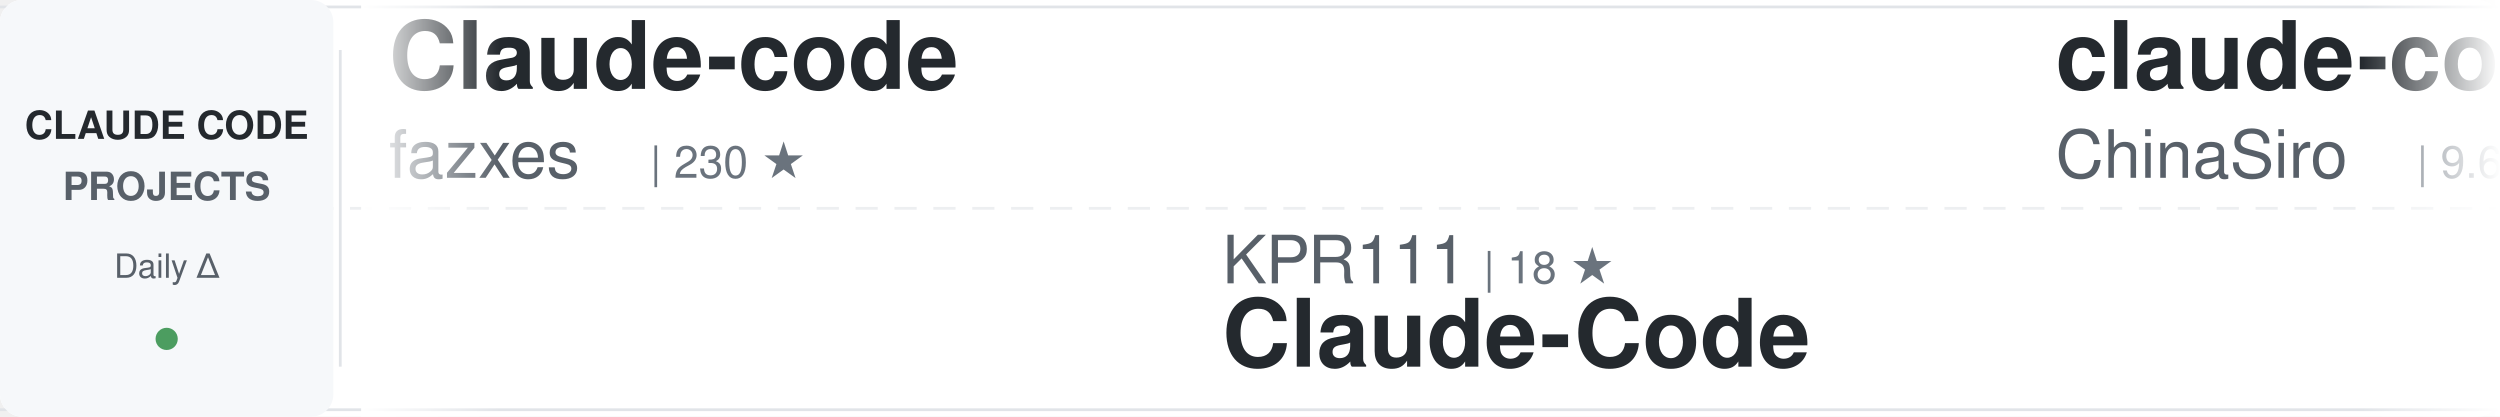
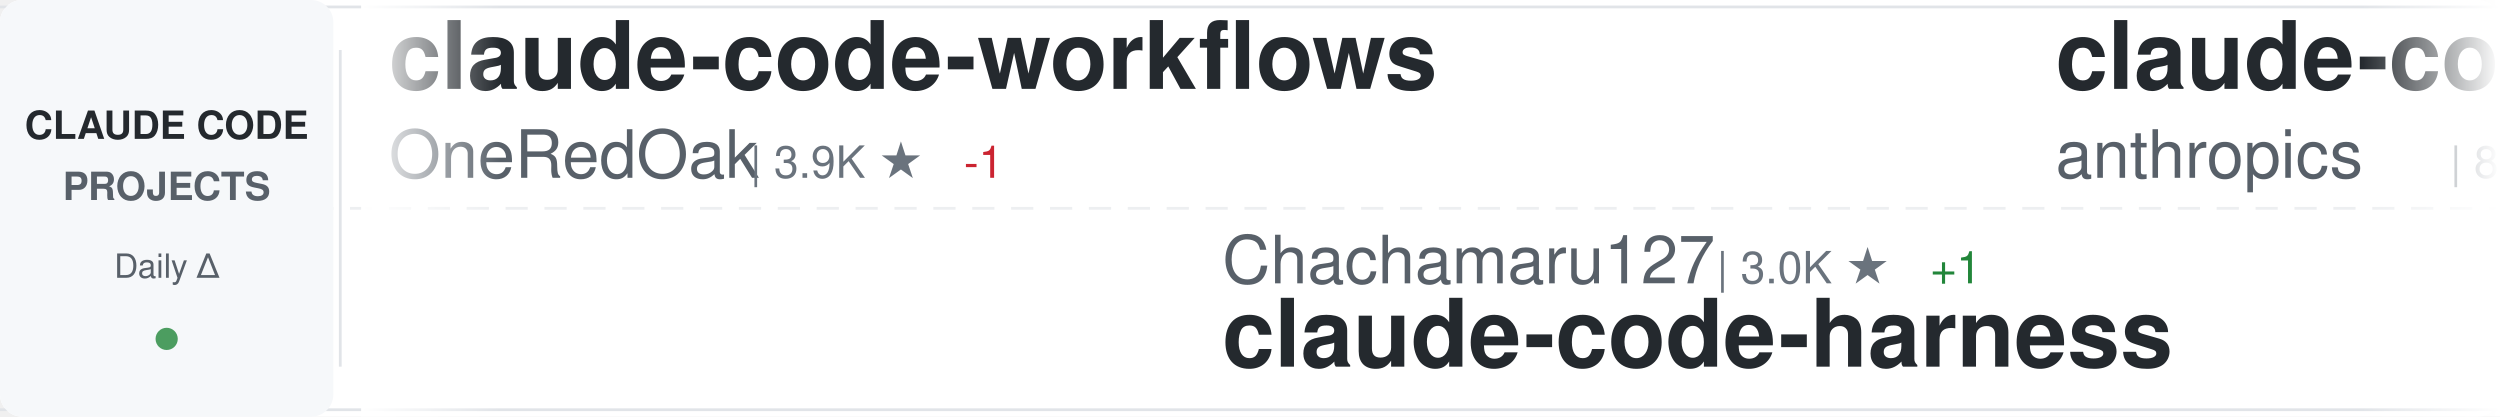
<svg xmlns="http://www.w3.org/2000/svg" width="900" height="150">
  <defs>
    <linearGradient id="awesomeLeftFade" x1="0%" y1="0%" x2="100%" y2="0%">
      <stop offset="0%" style="stop-color:#ffffff;stop-opacity:1" />
      <stop offset="100%" style="stop-color:#ffffff;stop-opacity:0" />
    </linearGradient>
    <linearGradient id="awesomeRightFade" x1="0%" y1="0%" x2="100%" y2="0%">
      <stop offset="0%" style="stop-color:#ffffff;stop-opacity:0" />
      <stop offset="100%" style="stop-color:#ffffff;stop-opacity:1" />
    </linearGradient>
  </defs>
  <rect width="900" height="150" fill="#ffffff" rx="8" />
  <rect x="0" y="2" width="900" height="1" fill="#e1e4e8" />
  <rect x="0" y="147" width="900" height="1" fill="#e1e4e8" />
  <line x1="0" y1="75" x2="900" y2="75" stroke="#e1e4e8" stroke-width="1" stroke-dasharray="8 6" opacity="0.6" />
  <rect x="0" y="0" width="120" height="150" fill="#f6f8fa" rx="8" />
  <text x="60" y="50" font-family="-apple-system, BlinkMacSystemFont, 'Segoe UI', Helvetica, Arial, sans-serif" font-size="14" font-weight="600" fill="#24292e" text-anchor="middle">CLAUDE CODE</text>
  <text x="60" y="72" font-family="-apple-system, BlinkMacSystemFont, 'Segoe UI', Helvetica, Arial, sans-serif" font-size="14" font-weight="600" fill="#586069" text-anchor="middle">PROJECTS</text>
  <text x="60" y="100" font-family="-apple-system, BlinkMacSystemFont, 'Segoe UI', Helvetica, Arial, sans-serif" font-size="12" font-weight="500" fill="#586069" text-anchor="middle">Daily Δ</text>
  <circle cx="60" cy="122" r="4" fill="#22863a" opacity="0.8" />
  <rect x="122" y="18" width="1" height="114" fill="#e1e4e8" />
  <clipPath id="awesomeTickerClip">
    <rect x="130" y="0" width="770" height="150" />
  </clipPath>
  <g clip-path="url(#awesomeTickerClip)">
    <g id="awesomeTickerItems">
      <animateTransform attributeName="transform" attributeType="XML" type="translate" from="0 0" to="-3000 0" dur="54s" repeatCount="indefinite" />
      <g transform="translate(0, 0)">
-         <text x="140" y="32" font-family="-apple-system, BlinkMacSystemFont, 'Segoe UI', Helvetica, Arial, sans-serif" font-size="34" font-weight="600" fill="#24292e">Claude-code</text>
-         <text x="140" y="64" font-family="-apple-system, BlinkMacSystemFont, 'Segoe UI', Helvetica, Arial, sans-serif" font-size="24" font-weight="400" fill="#586069">fazxes</text>
-         <text x="234" y="64" font-family="-apple-system, BlinkMacSystemFont, 'Segoe UI', Helvetica, Arial, sans-serif" font-size="16" font-weight="500" fill="#6a737d">| 230 ★</text>
+         <text x="140" y="32" font-family="-apple-system, BlinkMacSystemFont, 'Segoe UI', Helvetica, Arial, sans-serif" font-size="34" font-weight="600" fill="#24292e">claude-code-workflows</text>
+         <text x="140" y="64" font-family="-apple-system, BlinkMacSystemFont, 'Segoe UI', Helvetica, Arial, sans-serif" font-size="24" font-weight="400" fill="#586069">OneRedOak</text>
+         <text x="270" y="64" font-family="-apple-system, BlinkMacSystemFont, 'Segoe UI', Helvetica, Arial, sans-serif" font-size="16" font-weight="500" fill="#6a737d">| 3.9K ★</text>
+         <text x="347" y="64" font-family="-apple-system, BlinkMacSystemFont, 'Segoe UI', Helvetica, Arial, sans-serif" font-size="16" font-weight="500" fill="#cb2431"> -1</text>
      </g>
      <g transform="translate(300, 0)">
-         <text x="140" y="102" font-family="-apple-system, BlinkMacSystemFont, 'Segoe UI', Helvetica, Arial, sans-serif" font-size="24" font-weight="400" fill="#586069">KPR111</text>
-         <text x="234" y="102" font-family="-apple-system, BlinkMacSystemFont, 'Segoe UI', Helvetica, Arial, sans-serif" font-size="16" font-weight="500" fill="#6a737d">| 18 ★</text>
-         <text x="140" y="132" font-family="-apple-system, BlinkMacSystemFont, 'Segoe UI', Helvetica, Arial, sans-serif" font-size="34" font-weight="600" fill="#24292e">Claude-Code</text>
+         <text x="140" y="102" font-family="-apple-system, BlinkMacSystemFont, 'Segoe UI', Helvetica, Arial, sans-serif" font-size="24" font-weight="400" fill="#586069">Chachamaru127</text>
+         <text x="318" y="102" font-family="-apple-system, BlinkMacSystemFont, 'Segoe UI', Helvetica, Arial, sans-serif" font-size="16" font-weight="500" fill="#6a737d">| 3.0K ★</text>
+         <text x="395" y="102" font-family="-apple-system, BlinkMacSystemFont, 'Segoe UI', Helvetica, Arial, sans-serif" font-size="16" font-weight="500" fill="#22863a"> +1</text>
+         <text x="140" y="132" font-family="-apple-system, BlinkMacSystemFont, 'Segoe UI', Helvetica, Arial, sans-serif" font-size="34" font-weight="600" fill="#24292e">claude-code-harness</text>
      </g>
      <g transform="translate(600, 0)">
-         <text x="140" y="32" font-family="-apple-system, BlinkMacSystemFont, 'Segoe UI', Helvetica, Arial, sans-serif" font-size="34" font-weight="600" fill="#24292e">claude-code-sourcemap</text>
-         <text x="140" y="64" font-family="-apple-system, BlinkMacSystemFont, 'Segoe UI', Helvetica, Arial, sans-serif" font-size="24" font-weight="400" fill="#586069">ChinaSiro</text>
-         <text x="270" y="64" font-family="-apple-system, BlinkMacSystemFont, 'Segoe UI', Helvetica, Arial, sans-serif" font-size="16" font-weight="500" fill="#6a737d">| 9.6K ★</text>
-         <text x="347" y="64" font-family="-apple-system, BlinkMacSystemFont, 'Segoe UI', Helvetica, Arial, sans-serif" font-size="16" font-weight="500" fill="#22863a"> +2</text>
+         <text x="140" y="32" font-family="-apple-system, BlinkMacSystemFont, 'Segoe UI', Helvetica, Arial, sans-serif" font-size="34" font-weight="600" fill="#24292e">claude-code-action</text>
+         <text x="140" y="64" font-family="-apple-system, BlinkMacSystemFont, 'Segoe UI', Helvetica, Arial, sans-serif" font-size="24" font-weight="400" fill="#586069">anthropics</text>
+         <text x="282" y="64" font-family="-apple-system, BlinkMacSystemFont, 'Segoe UI', Helvetica, Arial, sans-serif" font-size="16" font-weight="500" fill="#6a737d">| 8.6K ★</text>
+         <text x="359" y="64" font-family="-apple-system, BlinkMacSystemFont, 'Segoe UI', Helvetica, Arial, sans-serif" font-size="16" font-weight="500" fill="#22863a"> +10</text>
      </g>
      <g transform="translate(900, 0)">
-         <text x="140" y="102" font-family="-apple-system, BlinkMacSystemFont, 'Segoe UI', Helvetica, Arial, sans-serif" font-size="24" font-weight="400" fill="#586069">sugyan</text>
-         <text x="234" y="102" font-family="-apple-system, BlinkMacSystemFont, 'Segoe UI', Helvetica, Arial, sans-serif" font-size="16" font-weight="500" fill="#6a737d">| 1.1K ★</text>
-         <text x="140" y="132" font-family="-apple-system, BlinkMacSystemFont, 'Segoe UI', Helvetica, Arial, sans-serif" font-size="34" font-weight="600" fill="#24292e">claude-code-webui</text>
+         <text x="140" y="102" font-family="-apple-system, BlinkMacSystemFont, 'Segoe UI', Helvetica, Arial, sans-serif" font-size="24" font-weight="400" fill="#586069">simonw</text>
+         <text x="234" y="102" font-family="-apple-system, BlinkMacSystemFont, 'Segoe UI', Helvetica, Arial, sans-serif" font-size="16" font-weight="500" fill="#6a737d">| 1.7K ★</text>
+         <text x="311" y="102" font-family="-apple-system, BlinkMacSystemFont, 'Segoe UI', Helvetica, Arial, sans-serif" font-size="16" font-weight="500" fill="#22863a"> +1.7K</text>
+         <text x="140" y="132" font-family="-apple-system, BlinkMacSystemFont, 'Segoe UI', Helvetica, Arial, sans-serif" font-size="34" font-weight="600" fill="#24292e">claude-code-transcripts</text>
      </g>
      <g transform="translate(1200, 0)">
-         <text x="140" y="32" font-family="-apple-system, BlinkMacSystemFont, 'Segoe UI', Helvetica, Arial, sans-serif" font-size="34" font-weight="600" fill="#24292e">claude-code-rust</text>
-         <text x="140" y="64" font-family="-apple-system, BlinkMacSystemFont, 'Segoe UI', Helvetica, Arial, sans-serif" font-size="24" font-weight="400" fill="#586069">lorryjovens-hub</text>
-         <text x="342" y="64" font-family="-apple-system, BlinkMacSystemFont, 'Segoe UI', Helvetica, Arial, sans-serif" font-size="16" font-weight="500" fill="#6a737d">| 1.7K ★</text>
-         <text x="419" y="64" font-family="-apple-system, BlinkMacSystemFont, 'Segoe UI', Helvetica, Arial, sans-serif" font-size="16" font-weight="500" fill="#22863a"> +1</text>
+         <text x="140" y="32" font-family="-apple-system, BlinkMacSystemFont, 'Segoe UI', Helvetica, Arial, sans-serif" font-size="34" font-weight="600" fill="#24292e">Claude-Code-Source-Study</text>
+         <text x="140" y="64" font-family="-apple-system, BlinkMacSystemFont, 'Segoe UI', Helvetica, Arial, sans-serif" font-size="24" font-weight="400" fill="#586069">luyao618</text>
+         <text x="258" y="64" font-family="-apple-system, BlinkMacSystemFont, 'Segoe UI', Helvetica, Arial, sans-serif" font-size="16" font-weight="500" fill="#6a737d">| 1.6K ★</text>
      </g>
      <g transform="translate(1500, 0)">
+         <text x="140" y="102" font-family="-apple-system, BlinkMacSystemFont, 'Segoe UI', Helvetica, Arial, sans-serif" font-size="24" font-weight="400" fill="#586069">wanshuiyin</text>
+         <text x="282" y="102" font-family="-apple-system, BlinkMacSystemFont, 'Segoe UI', Helvetica, Arial, sans-serif" font-size="16" font-weight="500" fill="#6a737d">| 14.4K ★</text>
+         <text x="368" y="102" font-family="-apple-system, BlinkMacSystemFont, 'Segoe UI', Helvetica, Arial, sans-serif" font-size="16" font-weight="500" fill="#22863a"> +37</text>
+         <text x="140" y="132" font-family="-apple-system, BlinkMacSystemFont, 'Segoe UI', Helvetica, Arial, sans-serif" font-size="34" font-weight="600" fill="#24292e">Auto-claude-code-researc...</text>
+       </g>
+       <g transform="translate(1800, 0)">
+         <text x="140" y="32" font-family="-apple-system, BlinkMacSystemFont, 'Segoe UI', Helvetica, Arial, sans-serif" font-size="34" font-weight="600" fill="#24292e">pi-vs-claude-code</text>
+         <text x="140" y="64" font-family="-apple-system, BlinkMacSystemFont, 'Segoe UI', Helvetica, Arial, sans-serif" font-size="24" font-weight="400" fill="#586069">disler</text>
+         <text x="234" y="64" font-family="-apple-system, BlinkMacSystemFont, 'Segoe UI', Helvetica, Arial, sans-serif" font-size="16" font-weight="500" fill="#6a737d">| 1.6K ★</text>
+         <text x="311" y="64" font-family="-apple-system, BlinkMacSystemFont, 'Segoe UI', Helvetica, Arial, sans-serif" font-size="16" font-weight="500" fill="#22863a"> +1</text>
+       </g>
+       <g transform="translate(2100, 0)">
+         <text x="140" y="102" font-family="-apple-system, BlinkMacSystemFont, 'Segoe UI', Helvetica, Arial, sans-serif" font-size="24" font-weight="400" fill="#586069">VoltAgent</text>
+         <text x="270" y="102" font-family="-apple-system, BlinkMacSystemFont, 'Segoe UI', Helvetica, Arial, sans-serif" font-size="16" font-weight="500" fill="#6a737d">| 24.1K ★</text>
+         <text x="356" y="102" font-family="-apple-system, BlinkMacSystemFont, 'Segoe UI', Helvetica, Arial, sans-serif" font-size="16" font-weight="500" fill="#22863a"> +38</text>
+         <text x="140" y="132" font-family="-apple-system, BlinkMacSystemFont, 'Segoe UI', Helvetica, Arial, sans-serif" font-size="34" font-weight="600" fill="#24292e">awesome-claude-code-suba...</text>
+       </g>
+       <g transform="translate(2400, 0)">
+         <text x="140" y="32" font-family="-apple-system, BlinkMacSystemFont, 'Segoe UI', Helvetica, Arial, sans-serif" font-size="34" font-weight="600" fill="#24292e">claude-code-prompts</text>
+         <text x="140" y="64" font-family="-apple-system, BlinkMacSystemFont, 'Segoe UI', Helvetica, Arial, sans-serif" font-size="24" font-weight="400" fill="#586069">repowise-dev</text>
+         <text x="306" y="64" font-family="-apple-system, BlinkMacSystemFont, 'Segoe UI', Helvetica, Arial, sans-serif" font-size="16" font-weight="500" fill="#6a737d">| 1.2K ★</text>
+         <text x="383" y="64" font-family="-apple-system, BlinkMacSystemFont, 'Segoe UI', Helvetica, Arial, sans-serif" font-size="16" font-weight="500" fill="#22863a"> +1</text>
+       </g>
+       <g transform="translate(2700, 0)">
+         <text x="140" y="102" font-family="-apple-system, BlinkMacSystemFont, 'Segoe UI', Helvetica, Arial, sans-serif" font-size="24" font-weight="400" fill="#586069">musistudio</text>
+         <text x="282" y="102" font-family="-apple-system, BlinkMacSystemFont, 'Segoe UI', Helvetica, Arial, sans-serif" font-size="16" font-weight="500" fill="#6a737d">| 36.5K ★</text>
+         <text x="368" y="102" font-family="-apple-system, BlinkMacSystemFont, 'Segoe UI', Helvetica, Arial, sans-serif" font-size="16" font-weight="500" fill="#22863a"> +19</text>
+         <text x="140" y="132" font-family="-apple-system, BlinkMacSystemFont, 'Segoe UI', Helvetica, Arial, sans-serif" font-size="34" font-weight="600" fill="#24292e">claude-code-router</text>
+       </g>
+       <g transform="translate(3000, 0)">
+         <text x="140" y="32" font-family="-apple-system, BlinkMacSystemFont, 'Segoe UI', Helvetica, Arial, sans-serif" font-size="34" font-weight="600" fill="#24292e">claude-code-workflows</text>
+         <text x="140" y="64" font-family="-apple-system, BlinkMacSystemFont, 'Segoe UI', Helvetica, Arial, sans-serif" font-size="24" font-weight="400" fill="#586069">OneRedOak</text>
+         <text x="270" y="64" font-family="-apple-system, BlinkMacSystemFont, 'Segoe UI', Helvetica, Arial, sans-serif" font-size="16" font-weight="500" fill="#6a737d">| 3.9K ★</text>
+         <text x="347" y="64" font-family="-apple-system, BlinkMacSystemFont, 'Segoe UI', Helvetica, Arial, sans-serif" font-size="16" font-weight="500" fill="#cb2431"> -1</text>
+       </g>
+       <g transform="translate(3300, 0)">
        <text x="140" y="102" font-family="-apple-system, BlinkMacSystemFont, 'Segoe UI', Helvetica, Arial, sans-serif" font-size="24" font-weight="400" fill="#586069">Chachamaru127</text>
        <text x="318" y="102" font-family="-apple-system, BlinkMacSystemFont, 'Segoe UI', Helvetica, Arial, sans-serif" font-size="16" font-weight="500" fill="#6a737d">| 3.0K ★</text>
+         <text x="395" y="102" font-family="-apple-system, BlinkMacSystemFont, 'Segoe UI', Helvetica, Arial, sans-serif" font-size="16" font-weight="500" fill="#22863a"> +1</text>
        <text x="140" y="132" font-family="-apple-system, BlinkMacSystemFont, 'Segoe UI', Helvetica, Arial, sans-serif" font-size="34" font-weight="600" fill="#24292e">claude-code-harness</text>
      </g>
-       <g transform="translate(1800, 0)">
-         <text x="140" y="32" font-family="-apple-system, BlinkMacSystemFont, 'Segoe UI', Helvetica, Arial, sans-serif" font-size="34" font-weight="600" fill="#24292e">Claude-code</text>
-         <text x="140" y="64" font-family="-apple-system, BlinkMacSystemFont, 'Segoe UI', Helvetica, Arial, sans-serif" font-size="24" font-weight="400" fill="#586069">zstmfhy</text>
-         <text x="246" y="64" font-family="-apple-system, BlinkMacSystemFont, 'Segoe UI', Helvetica, Arial, sans-serif" font-size="16" font-weight="500" fill="#6a737d">| 190 ★</text>
-       </g>
-       <g transform="translate(2100, 0)">
-         <text x="140" y="102" font-family="-apple-system, BlinkMacSystemFont, 'Segoe UI', Helvetica, Arial, sans-serif" font-size="24" font-weight="400" fill="#586069">Alishahryar1</text>
-         <text x="306" y="102" font-family="-apple-system, BlinkMacSystemFont, 'Segoe UI', Helvetica, Arial, sans-serif" font-size="16" font-weight="500" fill="#6a737d">| 44.7K ★</text>
-         <text x="392" y="102" font-family="-apple-system, BlinkMacSystemFont, 'Segoe UI', Helvetica, Arial, sans-serif" font-size="16" font-weight="500" fill="#22863a"> +205</text>
-         <text x="140" y="132" font-family="-apple-system, BlinkMacSystemFont, 'Segoe UI', Helvetica, Arial, sans-serif" font-size="34" font-weight="600" fill="#24292e">free-claude-code</text>
-       </g>
-       <g transform="translate(2400, 0)">
-         <text x="140" y="32" font-family="-apple-system, BlinkMacSystemFont, 'Segoe UI', Helvetica, Arial, sans-serif" font-size="34" font-weight="600" fill="#24292e">learn-claude-code</text>
-         <text x="140" y="64" font-family="-apple-system, BlinkMacSystemFont, 'Segoe UI', Helvetica, Arial, sans-serif" font-size="24" font-weight="400" fill="#586069">shareAI-lab</text>
-         <text x="294" y="64" font-family="-apple-system, BlinkMacSystemFont, 'Segoe UI', Helvetica, Arial, sans-serif" font-size="16" font-weight="500" fill="#6a737d">| 73.5K ★</text>
-         <text x="380" y="64" font-family="-apple-system, BlinkMacSystemFont, 'Segoe UI', Helvetica, Arial, sans-serif" font-size="16" font-weight="500" fill="#22863a"> +167</text>
-       </g>
-       <g transform="translate(2700, 0)">
-         <text x="140" y="102" font-family="-apple-system, BlinkMacSystemFont, 'Segoe UI', Helvetica, Arial, sans-serif" font-size="24" font-weight="400" fill="#586069">FlorianBruniaux</text>
-         <text x="342" y="102" font-family="-apple-system, BlinkMacSystemFont, 'Segoe UI', Helvetica, Arial, sans-serif" font-size="16" font-weight="500" fill="#6a737d">| 5.7K ★</text>
-         <text x="419" y="102" font-family="-apple-system, BlinkMacSystemFont, 'Segoe UI', Helvetica, Arial, sans-serif" font-size="16" font-weight="500" fill="#22863a"> +16</text>
-         <text x="140" y="132" font-family="-apple-system, BlinkMacSystemFont, 'Segoe UI', Helvetica, Arial, sans-serif" font-size="34" font-weight="600" fill="#24292e">claude-code-ultimate-gui...</text>
-       </g>
-       <g transform="translate(3000, 0)">
-         <text x="140" y="32" font-family="-apple-system, BlinkMacSystemFont, 'Segoe UI', Helvetica, Arial, sans-serif" font-size="34" font-weight="600" fill="#24292e">Claude-code</text>
-         <text x="140" y="64" font-family="-apple-system, BlinkMacSystemFont, 'Segoe UI', Helvetica, Arial, sans-serif" font-size="24" font-weight="400" fill="#586069">fazxes</text>
-         <text x="234" y="64" font-family="-apple-system, BlinkMacSystemFont, 'Segoe UI', Helvetica, Arial, sans-serif" font-size="16" font-weight="500" fill="#6a737d">| 230 ★</text>
-       </g>
-       <g transform="translate(3300, 0)">
-         <text x="140" y="102" font-family="-apple-system, BlinkMacSystemFont, 'Segoe UI', Helvetica, Arial, sans-serif" font-size="24" font-weight="400" fill="#586069">KPR111</text>
-         <text x="234" y="102" font-family="-apple-system, BlinkMacSystemFont, 'Segoe UI', Helvetica, Arial, sans-serif" font-size="16" font-weight="500" fill="#6a737d">| 18 ★</text>
-         <text x="140" y="132" font-family="-apple-system, BlinkMacSystemFont, 'Segoe UI', Helvetica, Arial, sans-serif" font-size="34" font-weight="600" fill="#24292e">Claude-Code</text>
-       </g>
      <g transform="translate(3600, 0)">
-         <text x="140" y="32" font-family="-apple-system, BlinkMacSystemFont, 'Segoe UI', Helvetica, Arial, sans-serif" font-size="34" font-weight="600" fill="#24292e">claude-code-sourcemap</text>
-         <text x="140" y="64" font-family="-apple-system, BlinkMacSystemFont, 'Segoe UI', Helvetica, Arial, sans-serif" font-size="24" font-weight="400" fill="#586069">ChinaSiro</text>
-         <text x="270" y="64" font-family="-apple-system, BlinkMacSystemFont, 'Segoe UI', Helvetica, Arial, sans-serif" font-size="16" font-weight="500" fill="#6a737d">| 9.6K ★</text>
-         <text x="347" y="64" font-family="-apple-system, BlinkMacSystemFont, 'Segoe UI', Helvetica, Arial, sans-serif" font-size="16" font-weight="500" fill="#22863a"> +2</text>
+         <text x="140" y="32" font-family="-apple-system, BlinkMacSystemFont, 'Segoe UI', Helvetica, Arial, sans-serif" font-size="34" font-weight="600" fill="#24292e">claude-code-action</text>
+         <text x="140" y="64" font-family="-apple-system, BlinkMacSystemFont, 'Segoe UI', Helvetica, Arial, sans-serif" font-size="24" font-weight="400" fill="#586069">anthropics</text>
+         <text x="282" y="64" font-family="-apple-system, BlinkMacSystemFont, 'Segoe UI', Helvetica, Arial, sans-serif" font-size="16" font-weight="500" fill="#6a737d">| 8.6K ★</text>
+         <text x="359" y="64" font-family="-apple-system, BlinkMacSystemFont, 'Segoe UI', Helvetica, Arial, sans-serif" font-size="16" font-weight="500" fill="#22863a"> +10</text>
      </g>
      <g transform="translate(3900, 0)">
-         <text x="140" y="102" font-family="-apple-system, BlinkMacSystemFont, 'Segoe UI', Helvetica, Arial, sans-serif" font-size="24" font-weight="400" fill="#586069">sugyan</text>
-         <text x="234" y="102" font-family="-apple-system, BlinkMacSystemFont, 'Segoe UI', Helvetica, Arial, sans-serif" font-size="16" font-weight="500" fill="#6a737d">| 1.1K ★</text>
-         <text x="140" y="132" font-family="-apple-system, BlinkMacSystemFont, 'Segoe UI', Helvetica, Arial, sans-serif" font-size="34" font-weight="600" fill="#24292e">claude-code-webui</text>
+         <text x="140" y="102" font-family="-apple-system, BlinkMacSystemFont, 'Segoe UI', Helvetica, Arial, sans-serif" font-size="24" font-weight="400" fill="#586069">simonw</text>
+         <text x="234" y="102" font-family="-apple-system, BlinkMacSystemFont, 'Segoe UI', Helvetica, Arial, sans-serif" font-size="16" font-weight="500" fill="#6a737d">| 1.7K ★</text>
+         <text x="311" y="102" font-family="-apple-system, BlinkMacSystemFont, 'Segoe UI', Helvetica, Arial, sans-serif" font-size="16" font-weight="500" fill="#22863a"> +1.7K</text>
+         <text x="140" y="132" font-family="-apple-system, BlinkMacSystemFont, 'Segoe UI', Helvetica, Arial, sans-serif" font-size="34" font-weight="600" fill="#24292e">claude-code-transcripts</text>
      </g>
    </g>
  </g>
  <rect x="130" y="0" width="50" height="150" fill="url(#awesomeLeftFade)" />
  <rect x="850" y="0" width="50" height="150" fill="url(#awesomeRightFade)" />
</svg>
